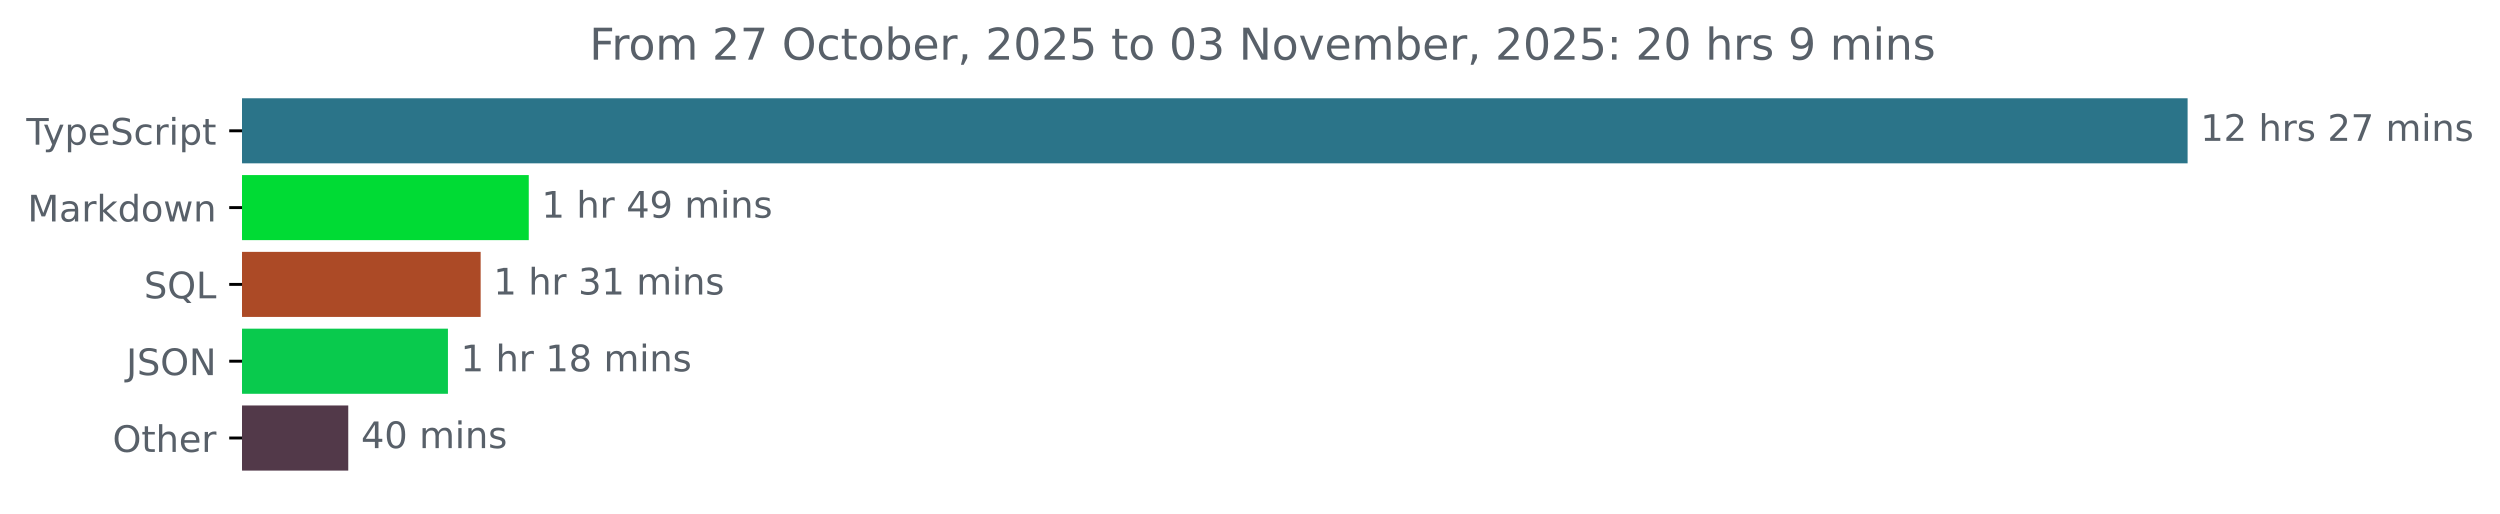
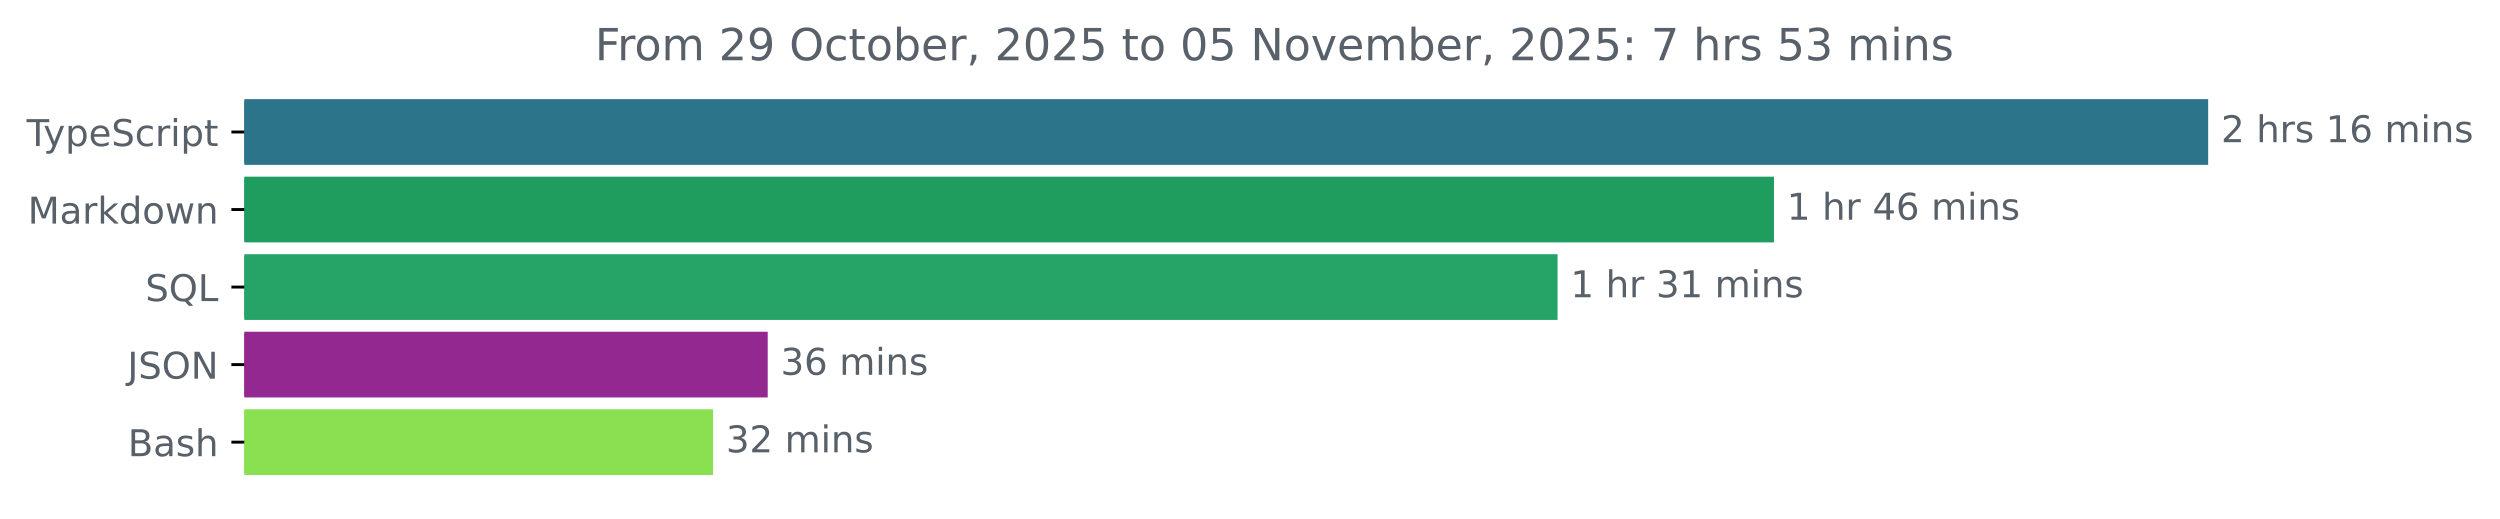
- <svg xmlns="http://www.w3.org/2000/svg" xmlns:xlink="http://www.w3.org/1999/xlink" width="683.507pt" height="140.398pt" viewBox="0 0 683.507 140.398" version="1.1">
+ <svg xmlns="http://www.w3.org/2000/svg" xmlns:xlink="http://www.w3.org/1999/xlink" width="677.144pt" height="140.398pt" viewBox="0 0 677.144 140.398" version="1.1">
  <defs>
    <style type="text/css">*{stroke-linejoin: round; stroke-linecap: butt}</style>
  </defs>
  <g id="figure_1">
    <g id="patch_1">
-       <path d="M -0 140.398  L 683.507 140.398  L 683.507 0  L -0 0  L -0 140.398  z " style="fill: none" />
+       <path d="M -0 140.398  L 677.144 140.398  L 677.144 0  L -0 0  L -0 140.398  z " style="fill: none" />
    </g>
    <g id="axes_1">
      <g id="patch_2">
-         <path d="M 66.17 27.358  L 597.599 27.358  L 597.599 44.158  L 66.17 44.158  z " clip-path="url(#p047264eaa5)" style="fill: #2b7489; stroke: #2b7489; stroke-linejoin: miter" />
+         <path d="M 66.17 27.358  L 597.599 27.358  L 597.599 44.158  L 66.17 44.158  z " clip-path="url(#pae38c6dff4)" style="fill: #2b7489; stroke: #2b7489; stroke-linejoin: miter" />
      </g>
      <g id="patch_3">
-         <path d="M 66.17 48.358  L 144.066 48.358  L 144.066 65.158  L 66.17 65.158  z " clip-path="url(#p047264eaa5)" style="fill: #00db34; stroke: #00db34; stroke-linejoin: miter" />
+         <path d="M 66.17 48.358  L 479.997 48.358  L 479.997 65.158  L 66.17 65.158  z " clip-path="url(#pae38c6dff4)" style="fill: #1f9d5f; stroke: #1f9d5f; stroke-linejoin: miter" />
      </g>
      <g id="patch_4">
-         <path d="M 66.17 69.358  L 130.912 69.358  L 130.912 86.158  L 66.17 86.158  z " clip-path="url(#p047264eaa5)" style="fill: #ac4a26; stroke: #ac4a26; stroke-linejoin: miter" />
+         <path d="M 66.17 69.358  L 421.381 69.358  L 421.381 86.158  L 66.17 86.158  z " clip-path="url(#pae38c6dff4)" style="fill: #26a468; stroke: #26a468; stroke-linejoin: miter" />
      </g>
      <g id="patch_5">
-         <path d="M 66.17 90.358  L 121.97 90.358  L 121.97 107.158  L 66.17 107.158  z " clip-path="url(#p047264eaa5)" style="fill: #09ca4d; stroke: #09ca4d; stroke-linejoin: miter" />
+         <path d="M 66.17 90.358  L 207.441 90.358  L 207.441 107.158  L 66.17 107.158  z " clip-path="url(#pae38c6dff4)" style="fill: #932890; stroke: #932890; stroke-linejoin: miter" />
      </g>
      <g id="patch_6">
-         <path d="M 66.17 111.358  L 94.715 111.358  L 94.715 128.158  L 66.17 128.158  z " clip-path="url(#p047264eaa5)" style="fill: #523949; stroke: #523949; stroke-linejoin: miter" />
+         <path d="M 66.17 111.358  L 192.648 111.358  L 192.648 128.158  L 66.17 128.158  z " clip-path="url(#pae38c6dff4)" style="fill: #89e051; stroke: #89e051; stroke-linejoin: miter" />
      </g>
      <g id="matplotlib.axis_1" />
      <g id="matplotlib.axis_2">
        <g id="ytick_1">
          <g id="line2d_1">
            <defs>
-               <path id="me2cd2fd160" d="M 0 0  L -3.5 0  " style="stroke: #000000; stroke-width: 0.8" />
+               <path id="m80934aed99" d="M 0 0  L -3.5 0  " style="stroke: #000000; stroke-width: 0.8" />
            </defs>
            <g>
-               <use xlink:href="#me2cd2fd160" x="66.17" y="35.758" style="stroke: #000000; stroke-width: 0.8" />
+               <use xlink:href="#m80934aed99" x="66.17" y="35.758" style="stroke: #000000; stroke-width: 0.8" />
            </g>
          </g>
          <g id="text_1">
            <g style="fill: #586069" transform="translate(7.2 39.55734) scale(0.1 -0.1)">
              <defs>
                <path id="DejaVuSans-54" d="M -19 4666  L 3928 4666  L 3928 4134  L 2272 4134  L 2272 0  L 1638 0  L 1638 4134  L -19 4134  L -19 4666  z " transform="scale(0.015625)" />
                <path id="DejaVuSans-79" d="M 2059 -325  Q 1816 -950 1584 -1140  Q 1353 -1331 966 -1331  L 506 -1331  L 506 -850  L 844 -850  Q 1081 -850 1212 -737  Q 1344 -625 1503 -206  L 1606 56  L 191 3500  L 800 3500  L 1894 763  L 2988 3500  L 3597 3500  L 2059 -325  z " transform="scale(0.015625)" />
                <path id="DejaVuSans-70" d="M 1159 525  L 1159 -1331  L 581 -1331  L 581 3500  L 1159 3500  L 1159 2969  Q 1341 3281 1617 3432  Q 1894 3584 2278 3584  Q 2916 3584 3314 3078  Q 3713 2572 3713 1747  Q 3713 922 3314 415  Q 2916 -91 2278 -91  Q 1894 -91 1617 61  Q 1341 213 1159 525  z M 3116 1747  Q 3116 2381 2855 2742  Q 2594 3103 2138 3103  Q 1681 3103 1420 2742  Q 1159 2381 1159 1747  Q 1159 1113 1420 752  Q 1681 391 2138 391  Q 2594 391 2855 752  Q 3116 1113 3116 1747  z " transform="scale(0.015625)" />
                <path id="DejaVuSans-65" d="M 3597 1894  L 3597 1613  L 953 1613  Q 991 1019 1311 708  Q 1631 397 2203 397  Q 2534 397 2845 478  Q 3156 559 3463 722  L 3463 178  Q 3153 47 2828 -22  Q 2503 -91 2169 -91  Q 1331 -91 842 396  Q 353 884 353 1716  Q 353 2575 817 3079  Q 1281 3584 2069 3584  Q 2775 3584 3186 3129  Q 3597 2675 3597 1894  z M 3022 2063  Q 3016 2534 2758 2815  Q 2500 3097 2075 3097  Q 1594 3097 1305 2825  Q 1016 2553 972 2059  L 3022 2063  z " transform="scale(0.015625)" />
                <path id="DejaVuSans-53" d="M 3425 4513  L 3425 3897  Q 3066 4069 2747 4153  Q 2428 4238 2131 4238  Q 1616 4238 1336 4038  Q 1056 3838 1056 3469  Q 1056 3159 1242 3001  Q 1428 2844 1947 2747  L 2328 2669  Q 3034 2534 3370 2195  Q 3706 1856 3706 1288  Q 3706 609 3251 259  Q 2797 -91 1919 -91  Q 1588 -91 1214 -16  Q 841 59 441 206  L 441 856  Q 825 641 1194 531  Q 1563 422 1919 422  Q 2459 422 2753 634  Q 3047 847 3047 1241  Q 3047 1584 2836 1778  Q 2625 1972 2144 2069  L 1759 2144  Q 1053 2284 737 2584  Q 422 2884 422 3419  Q 422 4038 858 4394  Q 1294 4750 2059 4750  Q 2388 4750 2728 4690  Q 3069 4631 3425 4513  z " transform="scale(0.015625)" />
                <path id="DejaVuSans-63" d="M 3122 3366  L 3122 2828  Q 2878 2963 2633 3030  Q 2388 3097 2138 3097  Q 1578 3097 1268 2742  Q 959 2388 959 1747  Q 959 1106 1268 751  Q 1578 397 2138 397  Q 2388 397 2633 464  Q 2878 531 3122 666  L 3122 134  Q 2881 22 2623 -34  Q 2366 -91 2075 -91  Q 1284 -91 818 406  Q 353 903 353 1747  Q 353 2603 823 3093  Q 1294 3584 2113 3584  Q 2378 3584 2631 3529  Q 2884 3475 3122 3366  z " transform="scale(0.015625)" />
                <path id="DejaVuSans-72" d="M 2631 2963  Q 2534 3019 2420 3045  Q 2306 3072 2169 3072  Q 1681 3072 1420 2755  Q 1159 2438 1159 1844  L 1159 0  L 581 0  L 581 3500  L 1159 3500  L 1159 2956  Q 1341 3275 1631 3429  Q 1922 3584 2338 3584  Q 2397 3584 2469 3576  Q 2541 3569 2628 3553  L 2631 2963  z " transform="scale(0.015625)" />
                <path id="DejaVuSans-69" d="M 603 3500  L 1178 3500  L 1178 0  L 603 0  L 603 3500  z M 603 4863  L 1178 4863  L 1178 4134  L 603 4134  L 603 4863  z " transform="scale(0.015625)" />
                <path id="DejaVuSans-74" d="M 1172 4494  L 1172 3500  L 2356 3500  L 2356 3053  L 1172 3053  L 1172 1153  Q 1172 725 1289 603  Q 1406 481 1766 481  L 2356 481  L 2356 0  L 1766 0  Q 1100 0 847 248  Q 594 497 594 1153  L 594 3053  L 172 3053  L 172 3500  L 594 3500  L 594 4494  L 1172 4494  z " transform="scale(0.015625)" />
              </defs>
              <use xlink:href="#DejaVuSans-54" />
              <use xlink:href="#DejaVuSans-79" x="45.459" />
              <use xlink:href="#DejaVuSans-70" x="104.639" />
              <use xlink:href="#DejaVuSans-65" x="168.115" />
              <use xlink:href="#DejaVuSans-53" x="229.639" />
              <use xlink:href="#DejaVuSans-63" x="293.115" />
              <use xlink:href="#DejaVuSans-72" x="348.096" />
              <use xlink:href="#DejaVuSans-69" x="389.209" />
              <use xlink:href="#DejaVuSans-70" x="416.992" />
              <use xlink:href="#DejaVuSans-74" x="480.469" />
            </g>
          </g>
        </g>
        <g id="ytick_2">
          <g id="line2d_2">
            <g>
-               <use xlink:href="#me2cd2fd160" x="66.17" y="56.758" style="stroke: #000000; stroke-width: 0.8" />
+               <use xlink:href="#m80934aed99" x="66.17" y="56.758" style="stroke: #000000; stroke-width: 0.8" />
            </g>
          </g>
          <g id="text_2">
            <g style="fill: #586069" transform="translate(7.529688 60.55734) scale(0.1 -0.1)">
              <defs>
                <path id="DejaVuSans-4d" d="M 628 4666  L 1569 4666  L 2759 1491  L 3956 4666  L 4897 4666  L 4897 0  L 4281 0  L 4281 4097  L 3078 897  L 2444 897  L 1241 4097  L 1241 0  L 628 0  L 628 4666  z " transform="scale(0.015625)" />
                <path id="DejaVuSans-61" d="M 2194 1759  Q 1497 1759 1228 1600  Q 959 1441 959 1056  Q 959 750 1161 570  Q 1363 391 1709 391  Q 2188 391 2477 730  Q 2766 1069 2766 1631  L 2766 1759  L 2194 1759  z M 3341 1997  L 3341 0  L 2766 0  L 2766 531  Q 2569 213 2275 61  Q 1981 -91 1556 -91  Q 1019 -91 701 211  Q 384 513 384 1019  Q 384 1609 779 1909  Q 1175 2209 1959 2209  L 2766 2209  L 2766 2266  Q 2766 2663 2505 2880  Q 2244 3097 1772 3097  Q 1472 3097 1187 3025  Q 903 2953 641 2809  L 641 3341  Q 956 3463 1253 3523  Q 1550 3584 1831 3584  Q 2591 3584 2966 3190  Q 3341 2797 3341 1997  z " transform="scale(0.015625)" />
                <path id="DejaVuSans-6b" d="M 581 4863  L 1159 4863  L 1159 1991  L 2875 3500  L 3609 3500  L 1753 1863  L 3688 0  L 2938 0  L 1159 1709  L 1159 0  L 581 0  L 581 4863  z " transform="scale(0.015625)" />
                <path id="DejaVuSans-64" d="M 2906 2969  L 2906 4863  L 3481 4863  L 3481 0  L 2906 0  L 2906 525  Q 2725 213 2448 61  Q 2172 -91 1784 -91  Q 1150 -91 751 415  Q 353 922 353 1747  Q 353 2572 751 3078  Q 1150 3584 1784 3584  Q 2172 3584 2448 3432  Q 2725 3281 2906 2969  z M 947 1747  Q 947 1113 1208 752  Q 1469 391 1925 391  Q 2381 391 2643 752  Q 2906 1113 2906 1747  Q 2906 2381 2643 2742  Q 2381 3103 1925 3103  Q 1469 3103 1208 2742  Q 947 2381 947 1747  z " transform="scale(0.015625)" />
                <path id="DejaVuSans-6f" d="M 1959 3097  Q 1497 3097 1228 2736  Q 959 2375 959 1747  Q 959 1119 1226 758  Q 1494 397 1959 397  Q 2419 397 2687 759  Q 2956 1122 2956 1747  Q 2956 2369 2687 2733  Q 2419 3097 1959 3097  z M 1959 3584  Q 2709 3584 3137 3096  Q 3566 2609 3566 1747  Q 3566 888 3137 398  Q 2709 -91 1959 -91  Q 1206 -91 779 398  Q 353 888 353 1747  Q 353 2609 779 3096  Q 1206 3584 1959 3584  z " transform="scale(0.015625)" />
                <path id="DejaVuSans-77" d="M 269 3500  L 844 3500  L 1563 769  L 2278 3500  L 2956 3500  L 3675 769  L 4391 3500  L 4966 3500  L 4050 0  L 3372 0  L 2619 2869  L 1863 0  L 1184 0  L 269 3500  z " transform="scale(0.015625)" />
                <path id="DejaVuSans-6e" d="M 3513 2113  L 3513 0  L 2938 0  L 2938 2094  Q 2938 2591 2744 2837  Q 2550 3084 2163 3084  Q 1697 3084 1428 2787  Q 1159 2491 1159 1978  L 1159 0  L 581 0  L 581 3500  L 1159 3500  L 1159 2956  Q 1366 3272 1645 3428  Q 1925 3584 2291 3584  Q 2894 3584 3203 3211  Q 3513 2838 3513 2113  z " transform="scale(0.015625)" />
              </defs>
              <use xlink:href="#DejaVuSans-4d" />
              <use xlink:href="#DejaVuSans-61" x="86.279" />
              <use xlink:href="#DejaVuSans-72" x="147.559" />
              <use xlink:href="#DejaVuSans-6b" x="188.672" />
              <use xlink:href="#DejaVuSans-64" x="246.582" />
              <use xlink:href="#DejaVuSans-6f" x="310.059" />
              <use xlink:href="#DejaVuSans-77" x="371.24" />
              <use xlink:href="#DejaVuSans-6e" x="453.027" />
            </g>
          </g>
        </g>
        <g id="ytick_3">
          <g id="line2d_3">
            <g>
-               <use xlink:href="#me2cd2fd160" x="66.17" y="77.758" style="stroke: #000000; stroke-width: 0.8" />
+               <use xlink:href="#m80934aed99" x="66.17" y="77.758" style="stroke: #000000; stroke-width: 0.8" />
            </g>
          </g>
          <g id="text_3">
            <g style="fill: #586069" transform="translate(39.37812 81.55734) scale(0.1 -0.1)">
              <defs>
                <path id="DejaVuSans-51" d="M 2522 4238  Q 1834 4238 1429 3725  Q 1025 3213 1025 2328  Q 1025 1447 1429 934  Q 1834 422 2522 422  Q 3209 422 3611 934  Q 4013 1447 4013 2328  Q 4013 3213 3611 3725  Q 3209 4238 2522 4238  z M 3406 84  L 4238 -825  L 3475 -825  L 2784 -78  Q 2681 -84 2626 -87  Q 2572 -91 2522 -91  Q 1538 -91 948 567  Q 359 1225 359 2328  Q 359 3434 948 4092  Q 1538 4750 2522 4750  Q 3503 4750 4090 4092  Q 4678 3434 4678 2328  Q 4678 1516 4351 937  Q 4025 359 3406 84  z " transform="scale(0.015625)" />
                <path id="DejaVuSans-4c" d="M 628 4666  L 1259 4666  L 1259 531  L 3531 531  L 3531 0  L 628 0  L 628 4666  z " transform="scale(0.015625)" />
              </defs>
              <use xlink:href="#DejaVuSans-53" />
              <use xlink:href="#DejaVuSans-51" x="63.477" />
              <use xlink:href="#DejaVuSans-4c" x="142.188" />
            </g>
          </g>
        </g>
        <g id="ytick_4">
          <g id="line2d_4">
            <g>
-               <use xlink:href="#me2cd2fd160" x="66.17" y="98.758" style="stroke: #000000; stroke-width: 0.8" />
+               <use xlink:href="#m80934aed99" x="66.17" y="98.758" style="stroke: #000000; stroke-width: 0.8" />
            </g>
          </g>
          <g id="text_4">
            <g style="fill: #586069" transform="translate(34.51875 102.5573) scale(0.1 -0.1)">
              <defs>
                <path id="DejaVuSans-4a" d="M 628 4666  L 1259 4666  L 1259 325  Q 1259 -519 939 -900  Q 619 -1281 -91 -1281  L -331 -1281  L -331 -750  L -134 -750  Q 284 -750 456 -515  Q 628 -281 628 325  L 628 4666  z " transform="scale(0.015625)" />
                <path id="DejaVuSans-4f" d="M 2522 4238  Q 1834 4238 1429 3725  Q 1025 3213 1025 2328  Q 1025 1447 1429 934  Q 1834 422 2522 422  Q 3209 422 3611 934  Q 4013 1447 4013 2328  Q 4013 3213 3611 3725  Q 3209 4238 2522 4238  z M 2522 4750  Q 3503 4750 4090 4092  Q 4678 3434 4678 2328  Q 4678 1225 4090 567  Q 3503 -91 2522 -91  Q 1538 -91 948 565  Q 359 1222 359 2328  Q 359 3434 948 4092  Q 1538 4750 2522 4750  z " transform="scale(0.015625)" />
                <path id="DejaVuSans-4e" d="M 628 4666  L 1478 4666  L 3547 763  L 3547 4666  L 4159 4666  L 4159 0  L 3309 0  L 1241 3903  L 1241 0  L 628 0  L 628 4666  z " transform="scale(0.015625)" />
              </defs>
              <use xlink:href="#DejaVuSans-4a" />
              <use xlink:href="#DejaVuSans-53" x="29.492" />
              <use xlink:href="#DejaVuSans-4f" x="92.969" />
              <use xlink:href="#DejaVuSans-4e" x="171.68" />
            </g>
          </g>
        </g>
        <g id="ytick_5">
          <g id="line2d_5">
            <g>
-               <use xlink:href="#me2cd2fd160" x="66.17" y="119.758" style="stroke: #000000; stroke-width: 0.8" />
+               <use xlink:href="#m80934aed99" x="66.17" y="119.758" style="stroke: #000000; stroke-width: 0.8" />
            </g>
          </g>
          <g id="text_5">
-             <g style="fill: #586069" transform="translate(30.77656 123.5573) scale(0.1 -0.1)">
-               <defs>
+             <g style="fill: #586069" transform="translate(34.63437 123.5573) scale(0.1 -0.1)">
+               <defs>
+                 <path id="DejaVuSans-42" d="M 1259 2228  L 1259 519  L 2272 519  Q 2781 519 3026 730  Q 3272 941 3272 1375  Q 3272 1813 3026 2020  Q 2781 2228 2272 2228  L 1259 2228  z M 1259 4147  L 1259 2741  L 2194 2741  Q 2656 2741 2882 2914  Q 3109 3088 3109 3444  Q 3109 3797 2882 3972  Q 2656 4147 2194 4147  L 1259 4147  z M 628 4666  L 2241 4666  Q 2963 4666 3353 4366  Q 3744 4066 3744 3513  Q 3744 3084 3544 2831  Q 3344 2578 2956 2516  Q 3422 2416 3680 2098  Q 3938 1781 3938 1306  Q 3938 681 3513 340  Q 3088 0 2303 0  L 628 0  L 628 4666  z " transform="scale(0.015625)" />
+                 <path id="DejaVuSans-73" d="M 2834 3397  L 2834 2853  Q 2591 2978 2328 3040  Q 2066 3103 1784 3103  Q 1356 3103 1142 2972  Q 928 2841 928 2578  Q 928 2378 1081 2264  Q 1234 2150 1697 2047  L 1894 2003  Q 2506 1872 2764 1633  Q 3022 1394 3022 966  Q 3022 478 2636 193  Q 2250 -91 1575 -91  Q 1294 -91 989 -36  Q 684 19 347 128  L 347 722  Q 666 556 975 473  Q 1284 391 1588 391  Q 1994 391 2212 530  Q 2431 669 2431 922  Q 2431 1156 2273 1281  Q 2116 1406 1581 1522  L 1381 1569  Q 847 1681 609 1914  Q 372 2147 372 2553  Q 372 3047 722 3315  Q 1072 3584 1716 3584  Q 2034 3584 2315 3537  Q 2597 3491 2834 3397  z " transform="scale(0.015625)" />
                <path id="DejaVuSans-68" d="M 3513 2113  L 3513 0  L 2938 0  L 2938 2094  Q 2938 2591 2744 2837  Q 2550 3084 2163 3084  Q 1697 3084 1428 2787  Q 1159 2491 1159 1978  L 1159 0  L 581 0  L 581 4863  L 1159 4863  L 1159 2956  Q 1366 3272 1645 3428  Q 1925 3584 2291 3584  Q 2894 3584 3203 3211  Q 3513 2838 3513 2113  z " transform="scale(0.015625)" />
              </defs>
-               <use xlink:href="#DejaVuSans-4f" />
-               <use xlink:href="#DejaVuSans-74" x="78.711" />
-               <use xlink:href="#DejaVuSans-68" x="117.92" />
-               <use xlink:href="#DejaVuSans-65" x="181.299" />
-               <use xlink:href="#DejaVuSans-72" x="242.822" />
+               <use xlink:href="#DejaVuSans-42" />
+               <use xlink:href="#DejaVuSans-61" x="68.604" />
+               <use xlink:href="#DejaVuSans-73" x="129.883" />
+               <use xlink:href="#DejaVuSans-68" x="181.982" />
            </g>
          </g>
        </g>
      </g>
      <g id="text_6">
        <g style="fill: #586069" transform="translate(601.5989 38.5175) scale(0.1 -0.1)">
          <defs>
-             <path id="DejaVuSans-31" d="M 794 531  L 1825 531  L 1825 4091  L 703 3866  L 703 4441  L 1819 4666  L 2450 4666  L 2450 531  L 3481 531  L 3481 0  L 794 0  L 794 531  z " transform="scale(0.015625)" />
            <path id="DejaVuSans-32" d="M 1228 531  L 3431 531  L 3431 0  L 469 0  L 469 531  Q 828 903 1448 1529  Q 2069 2156 2228 2338  Q 2531 2678 2651 2914  Q 2772 3150 2772 3378  Q 2772 3750 2511 3984  Q 2250 4219 1831 4219  Q 1534 4219 1204 4116  Q 875 4013 500 3803  L 500 4441  Q 881 4594 1212 4672  Q 1544 4750 1819 4750  Q 2544 4750 2975 4387  Q 3406 4025 3406 3419  Q 3406 3131 3298 2873  Q 3191 2616 2906 2266  Q 2828 2175 2409 1742  Q 1991 1309 1228 531  z " transform="scale(0.015625)" />
            <path id="DejaVuSans-20" transform="scale(0.015625)" />
-             <path id="DejaVuSans-73" d="M 2834 3397  L 2834 2853  Q 2591 2978 2328 3040  Q 2066 3103 1784 3103  Q 1356 3103 1142 2972  Q 928 2841 928 2578  Q 928 2378 1081 2264  Q 1234 2150 1697 2047  L 1894 2003  Q 2506 1872 2764 1633  Q 3022 1394 3022 966  Q 3022 478 2636 193  Q 2250 -91 1575 -91  Q 1294 -91 989 -36  Q 684 19 347 128  L 347 722  Q 666 556 975 473  Q 1284 391 1588 391  Q 1994 391 2212 530  Q 2431 669 2431 922  Q 2431 1156 2273 1281  Q 2116 1406 1581 1522  L 1381 1569  Q 847 1681 609 1914  Q 372 2147 372 2553  Q 372 3047 722 3315  Q 1072 3584 1716 3584  Q 2034 3584 2315 3537  Q 2597 3491 2834 3397  z " transform="scale(0.015625)" />
-             <path id="DejaVuSans-37" d="M 525 4666  L 3525 4666  L 3525 4397  L 1831 0  L 1172 0  L 2766 4134  L 525 4134  L 525 4666  z " transform="scale(0.015625)" />
+             <path id="DejaVuSans-31" d="M 794 531  L 1825 531  L 1825 4091  L 703 3866  L 703 4441  L 1819 4666  L 2450 4666  L 2450 531  L 3481 531  L 3481 0  L 794 0  L 794 531  z " transform="scale(0.015625)" />
+             <path id="DejaVuSans-36" d="M 2113 2584  Q 1688 2584 1439 2293  Q 1191 2003 1191 1497  Q 1191 994 1439 701  Q 1688 409 2113 409  Q 2538 409 2786 701  Q 3034 994 3034 1497  Q 3034 2003 2786 2293  Q 2538 2584 2113 2584  z M 3366 4563  L 3366 3988  Q 3128 4100 2886 4159  Q 2644 4219 2406 4219  Q 1781 4219 1451 3797  Q 1122 3375 1075 2522  Q 1259 2794 1537 2939  Q 1816 3084 2150 3084  Q 2853 3084 3261 2657  Q 3669 2231 3669 1497  Q 3669 778 3244 343  Q 2819 -91 2113 -91  Q 1303 -91 875 529  Q 447 1150 447 2328  Q 447 3434 972 4092  Q 1497 4750 2381 4750  Q 2619 4750 2861 4703  Q 3103 4656 3366 4563  z " transform="scale(0.015625)" />
            <path id="DejaVuSans-6d" d="M 3328 2828  Q 3544 3216 3844 3400  Q 4144 3584 4550 3584  Q 5097 3584 5394 3201  Q 5691 2819 5691 2113  L 5691 0  L 5113 0  L 5113 2094  Q 5113 2597 4934 2840  Q 4756 3084 4391 3084  Q 3944 3084 3684 2787  Q 3425 2491 3425 1978  L 3425 0  L 2847 0  L 2847 2094  Q 2847 2600 2669 2842  Q 2491 3084 2119 3084  Q 1678 3084 1418 2786  Q 1159 2488 1159 1978  L 1159 0  L 581 0  L 581 3500  L 1159 3500  L 1159 2956  Q 1356 3278 1631 3431  Q 1906 3584 2284 3584  Q 2666 3584 2933 3390  Q 3200 3197 3328 2828  z " transform="scale(0.015625)" />
          </defs>
-           <use xlink:href="#DejaVuSans-31" />
-           <use xlink:href="#DejaVuSans-32" x="63.623" />
-           <use xlink:href="#DejaVuSans-20" x="127.246" />
-           <use xlink:href="#DejaVuSans-68" x="159.033" />
-           <use xlink:href="#DejaVuSans-72" x="222.412" />
-           <use xlink:href="#DejaVuSans-73" x="263.525" />
-           <use xlink:href="#DejaVuSans-20" x="315.625" />
-           <use xlink:href="#DejaVuSans-32" x="347.412" />
-           <use xlink:href="#DejaVuSans-37" x="411.035" />
-           <use xlink:href="#DejaVuSans-20" x="474.658" />
-           <use xlink:href="#DejaVuSans-6d" x="506.445" />
-           <use xlink:href="#DejaVuSans-69" x="603.857" />
-           <use xlink:href="#DejaVuSans-6e" x="631.641" />
-           <use xlink:href="#DejaVuSans-73" x="695.02" />
+           <use xlink:href="#DejaVuSans-32" />
+           <use xlink:href="#DejaVuSans-20" x="63.623" />
+           <use xlink:href="#DejaVuSans-68" x="95.41" />
+           <use xlink:href="#DejaVuSans-72" x="158.789" />
+           <use xlink:href="#DejaVuSans-73" x="199.902" />
+           <use xlink:href="#DejaVuSans-20" x="252.002" />
+           <use xlink:href="#DejaVuSans-31" x="283.789" />
+           <use xlink:href="#DejaVuSans-36" x="347.412" />
+           <use xlink:href="#DejaVuSans-20" x="411.035" />
+           <use xlink:href="#DejaVuSans-6d" x="442.822" />
+           <use xlink:href="#DejaVuSans-69" x="540.234" />
+           <use xlink:href="#DejaVuSans-6e" x="568.018" />
+           <use xlink:href="#DejaVuSans-73" x="631.396" />
        </g>
      </g>
      <g id="text_7">
-         <g style="fill: #586069" transform="translate(148.0662 59.5175) scale(0.1 -0.1)">
+         <g style="fill: #586069" transform="translate(483.9967 59.5175) scale(0.1 -0.1)">
          <defs>
            <path id="DejaVuSans-34" d="M 2419 4116  L 825 1625  L 2419 1625  L 2419 4116  z M 2253 4666  L 3047 4666  L 3047 1625  L 3713 1625  L 3713 1100  L 3047 1100  L 3047 0  L 2419 0  L 2419 1100  L 313 1100  L 313 1709  L 2253 4666  z " transform="scale(0.015625)" />
-             <path id="DejaVuSans-39" d="M 703 97  L 703 672  Q 941 559 1184 500  Q 1428 441 1663 441  Q 2288 441 2617 861  Q 2947 1281 2994 2138  Q 2813 1869 2534 1725  Q 2256 1581 1919 1581  Q 1219 1581 811 2004  Q 403 2428 403 3163  Q 403 3881 828 4315  Q 1253 4750 1959 4750  Q 2769 4750 3195 4129  Q 3622 3509 3622 2328  Q 3622 1225 3098 567  Q 2575 -91 1691 -91  Q 1453 -91 1209 -44  Q 966 3 703 97  z M 1959 2075  Q 2384 2075 2632 2365  Q 2881 2656 2881 3163  Q 2881 3666 2632 3958  Q 2384 4250 1959 4250  Q 1534 4250 1286 3958  Q 1038 3666 1038 3163  Q 1038 2656 1286 2365  Q 1534 2075 1959 2075  z " transform="scale(0.015625)" />
          </defs>
          <use xlink:href="#DejaVuSans-31" />
          <use xlink:href="#DejaVuSans-20" x="63.623" />
          <use xlink:href="#DejaVuSans-68" x="95.41" />
          <use xlink:href="#DejaVuSans-72" x="158.789" />
          <use xlink:href="#DejaVuSans-20" x="199.902" />
          <use xlink:href="#DejaVuSans-34" x="231.689" />
-           <use xlink:href="#DejaVuSans-39" x="295.312" />
+           <use xlink:href="#DejaVuSans-36" x="295.312" />
          <use xlink:href="#DejaVuSans-20" x="358.936" />
          <use xlink:href="#DejaVuSans-6d" x="390.723" />
          <use xlink:href="#DejaVuSans-69" x="488.135" />
          <use xlink:href="#DejaVuSans-6e" x="515.918" />
          <use xlink:href="#DejaVuSans-73" x="579.297" />
        </g>
      </g>
      <g id="text_8">
-         <g style="fill: #586069" transform="translate(134.9116 80.5175) scale(0.1 -0.1)">
+         <g style="fill: #586069" transform="translate(425.3806 80.5175) scale(0.1 -0.1)">
          <defs>
            <path id="DejaVuSans-33" d="M 2597 2516  Q 3050 2419 3304 2112  Q 3559 1806 3559 1356  Q 3559 666 3084 287  Q 2609 -91 1734 -91  Q 1441 -91 1130 -33  Q 819 25 488 141  L 488 750  Q 750 597 1062 519  Q 1375 441 1716 441  Q 2309 441 2620 675  Q 2931 909 2931 1356  Q 2931 1769 2642 2001  Q 2353 2234 1838 2234  L 1294 2234  L 1294 2753  L 1863 2753  Q 2328 2753 2575 2939  Q 2822 3125 2822 3475  Q 2822 3834 2567 4026  Q 2313 4219 1838 4219  Q 1578 4219 1281 4162  Q 984 4106 628 3988  L 628 4550  Q 988 4650 1302 4700  Q 1616 4750 1894 4750  Q 2613 4750 3031 4423  Q 3450 4097 3450 3541  Q 3450 3153 3228 2886  Q 3006 2619 2597 2516  z " transform="scale(0.015625)" />
          </defs>
          <use xlink:href="#DejaVuSans-31" />
          <use xlink:href="#DejaVuSans-20" x="63.623" />
          <use xlink:href="#DejaVuSans-68" x="95.41" />
          <use xlink:href="#DejaVuSans-72" x="158.789" />
          <use xlink:href="#DejaVuSans-20" x="199.902" />
          <use xlink:href="#DejaVuSans-33" x="231.689" />
          <use xlink:href="#DejaVuSans-31" x="295.312" />
          <use xlink:href="#DejaVuSans-20" x="358.936" />
          <use xlink:href="#DejaVuSans-6d" x="390.723" />
          <use xlink:href="#DejaVuSans-69" x="488.135" />
          <use xlink:href="#DejaVuSans-6e" x="515.918" />
          <use xlink:href="#DejaVuSans-73" x="579.297" />
        </g>
      </g>
      <g id="text_9">
-         <g style="fill: #586069" transform="translate(125.9699 101.5175) scale(0.1 -0.1)">
-           <defs>
-             <path id="DejaVuSans-38" d="M 2034 2216  Q 1584 2216 1326 1975  Q 1069 1734 1069 1313  Q 1069 891 1326 650  Q 1584 409 2034 409  Q 2484 409 2743 651  Q 3003 894 3003 1313  Q 3003 1734 2745 1975  Q 2488 2216 2034 2216  z M 1403 2484  Q 997 2584 770 2862  Q 544 3141 544 3541  Q 544 4100 942 4425  Q 1341 4750 2034 4750  Q 2731 4750 3128 4425  Q 3525 4100 3525 3541  Q 3525 3141 3298 2862  Q 3072 2584 2669 2484  Q 3125 2378 3379 2068  Q 3634 1759 3634 1313  Q 3634 634 3220 271  Q 2806 -91 2034 -91  Q 1263 -91 848 271  Q 434 634 434 1313  Q 434 1759 690 2068  Q 947 2378 1403 2484  z M 1172 3481  Q 1172 3119 1398 2916  Q 1625 2713 2034 2713  Q 2441 2713 2670 2916  Q 2900 3119 2900 3481  Q 2900 3844 2670 4047  Q 2441 4250 2034 4250  Q 1625 4250 1398 4047  Q 1172 3844 1172 3481  z " transform="scale(0.015625)" />
-           </defs>
-           <use xlink:href="#DejaVuSans-31" />
-           <use xlink:href="#DejaVuSans-20" x="63.623" />
-           <use xlink:href="#DejaVuSans-68" x="95.41" />
-           <use xlink:href="#DejaVuSans-72" x="158.789" />
-           <use xlink:href="#DejaVuSans-20" x="199.902" />
-           <use xlink:href="#DejaVuSans-31" x="231.689" />
-           <use xlink:href="#DejaVuSans-38" x="295.312" />
-           <use xlink:href="#DejaVuSans-20" x="358.936" />
-           <use xlink:href="#DejaVuSans-6d" x="390.723" />
-           <use xlink:href="#DejaVuSans-69" x="488.135" />
-           <use xlink:href="#DejaVuSans-6e" x="515.918" />
-           <use xlink:href="#DejaVuSans-73" x="579.297" />
-         </g>
-       </g>
-       <g id="text_10">
-         <g style="fill: #586069" transform="translate(98.71493 122.5175) scale(0.1 -0.1)">
-           <defs>
-             <path id="DejaVuSans-30" d="M 2034 4250  Q 1547 4250 1301 3770  Q 1056 3291 1056 2328  Q 1056 1369 1301 889  Q 1547 409 2034 409  Q 2525 409 2770 889  Q 3016 1369 3016 2328  Q 3016 3291 2770 3770  Q 2525 4250 2034 4250  z M 2034 4750  Q 2819 4750 3233 4129  Q 3647 3509 3647 2328  Q 3647 1150 3233 529  Q 2819 -91 2034 -91  Q 1250 -91 836 529  Q 422 1150 422 2328  Q 422 3509 836 4129  Q 1250 4750 2034 4750  z " transform="scale(0.015625)" />
-           </defs>
-           <use xlink:href="#DejaVuSans-34" />
-           <use xlink:href="#DejaVuSans-30" x="63.623" />
+         <g style="fill: #586069" transform="translate(211.4408 101.5175) scale(0.1 -0.1)">
+           <use xlink:href="#DejaVuSans-33" />
+           <use xlink:href="#DejaVuSans-36" x="63.623" />
          <use xlink:href="#DejaVuSans-20" x="127.246" />
          <use xlink:href="#DejaVuSans-6d" x="159.033" />
          <use xlink:href="#DejaVuSans-69" x="256.445" />
          <use xlink:href="#DejaVuSans-6e" x="284.229" />
          <use xlink:href="#DejaVuSans-73" x="347.607" />
        </g>
      </g>
+       <g id="text_10">
+         <g style="fill: #586069" transform="translate(196.6481 122.5175) scale(0.1 -0.1)">
+           <use xlink:href="#DejaVuSans-33" />
+           <use xlink:href="#DejaVuSans-32" x="63.623" />
+           <use xlink:href="#DejaVuSans-20" x="127.246" />
+           <use xlink:href="#DejaVuSans-6d" x="159.033" />
+           <use xlink:href="#DejaVuSans-69" x="256.445" />
+           <use xlink:href="#DejaVuSans-6e" x="284.229" />
+           <use xlink:href="#DejaVuSans-73" x="347.607" />
+         </g>
+       </g>
      <g id="text_11">
        <g style="fill: #586069" transform="translate(161.1484 16.31812) scale(0.12 -0.12)">
          <defs>
            <path id="DejaVuSans-46" d="M 628 4666  L 3309 4666  L 3309 4134  L 1259 4134  L 1259 2759  L 3109 2759  L 3109 2228  L 1259 2228  L 1259 0  L 628 0  L 628 4666  z " transform="scale(0.015625)" />
+             <path id="DejaVuSans-39" d="M 703 97  L 703 672  Q 941 559 1184 500  Q 1428 441 1663 441  Q 2288 441 2617 861  Q 2947 1281 2994 2138  Q 2813 1869 2534 1725  Q 2256 1581 1919 1581  Q 1219 1581 811 2004  Q 403 2428 403 3163  Q 403 3881 828 4315  Q 1253 4750 1959 4750  Q 2769 4750 3195 4129  Q 3622 3509 3622 2328  Q 3622 1225 3098 567  Q 2575 -91 1691 -91  Q 1453 -91 1209 -44  Q 966 3 703 97  z M 1959 2075  Q 2384 2075 2632 2365  Q 2881 2656 2881 3163  Q 2881 3666 2632 3958  Q 2384 4250 1959 4250  Q 1534 4250 1286 3958  Q 1038 3666 1038 3163  Q 1038 2656 1286 2365  Q 1534 2075 1959 2075  z " transform="scale(0.015625)" />
            <path id="DejaVuSans-62" d="M 3116 1747  Q 3116 2381 2855 2742  Q 2594 3103 2138 3103  Q 1681 3103 1420 2742  Q 1159 2381 1159 1747  Q 1159 1113 1420 752  Q 1681 391 2138 391  Q 2594 391 2855 752  Q 3116 1113 3116 1747  z M 1159 2969  Q 1341 3281 1617 3432  Q 1894 3584 2278 3584  Q 2916 3584 3314 3078  Q 3713 2572 3713 1747  Q 3713 922 3314 415  Q 2916 -91 2278 -91  Q 1894 -91 1617 61  Q 1341 213 1159 525  L 1159 0  L 581 0  L 581 4863  L 1159 4863  L 1159 2969  z " transform="scale(0.015625)" />
            <path id="DejaVuSans-2c" d="M 750 794  L 1409 794  L 1409 256  L 897 -744  L 494 -744  L 750 256  L 750 794  z " transform="scale(0.015625)" />
+             <path id="DejaVuSans-30" d="M 2034 4250  Q 1547 4250 1301 3770  Q 1056 3291 1056 2328  Q 1056 1369 1301 889  Q 1547 409 2034 409  Q 2525 409 2770 889  Q 3016 1369 3016 2328  Q 3016 3291 2770 3770  Q 2525 4250 2034 4250  z M 2034 4750  Q 2819 4750 3233 4129  Q 3647 3509 3647 2328  Q 3647 1150 3233 529  Q 2819 -91 2034 -91  Q 1250 -91 836 529  Q 422 1150 422 2328  Q 422 3509 836 4129  Q 1250 4750 2034 4750  z " transform="scale(0.015625)" />
            <path id="DejaVuSans-35" d="M 691 4666  L 3169 4666  L 3169 4134  L 1269 4134  L 1269 2991  Q 1406 3038 1543 3061  Q 1681 3084 1819 3084  Q 2600 3084 3056 2656  Q 3513 2228 3513 1497  Q 3513 744 3044 326  Q 2575 -91 1722 -91  Q 1428 -91 1123 -41  Q 819 9 494 109  L 494 744  Q 775 591 1075 516  Q 1375 441 1709 441  Q 2250 441 2565 725  Q 2881 1009 2881 1497  Q 2881 1984 2565 2268  Q 2250 2553 1709 2553  Q 1456 2553 1204 2497  Q 953 2441 691 2322  L 691 4666  z " transform="scale(0.015625)" />
            <path id="DejaVuSans-76" d="M 191 3500  L 800 3500  L 1894 563  L 2988 3500  L 3597 3500  L 2284 0  L 1503 0  L 191 3500  z " transform="scale(0.015625)" />
            <path id="DejaVuSans-3a" d="M 750 794  L 1409 794  L 1409 0  L 750 0  L 750 794  z M 750 3309  L 1409 3309  L 1409 2516  L 750 2516  L 750 3309  z " transform="scale(0.015625)" />
+             <path id="DejaVuSans-37" d="M 525 4666  L 3525 4666  L 3525 4397  L 1831 0  L 1172 0  L 2766 4134  L 525 4134  L 525 4666  z " transform="scale(0.015625)" />
          </defs>
          <use xlink:href="#DejaVuSans-46" />
          <use xlink:href="#DejaVuSans-72" x="50.27" />
          <use xlink:href="#DejaVuSans-6f" x="89.133" />
          <use xlink:href="#DejaVuSans-6d" x="150.314" />
          <use xlink:href="#DejaVuSans-20" x="247.727" />
          <use xlink:href="#DejaVuSans-32" x="279.514" />
-           <use xlink:href="#DejaVuSans-37" x="343.137" />
+           <use xlink:href="#DejaVuSans-39" x="343.137" />
          <use xlink:href="#DejaVuSans-20" x="406.76" />
          <use xlink:href="#DejaVuSans-4f" x="438.547" />
          <use xlink:href="#DejaVuSans-63" x="517.258" />
          <use xlink:href="#DejaVuSans-74" x="572.238" />
          <use xlink:href="#DejaVuSans-6f" x="611.447" />
          <use xlink:href="#DejaVuSans-62" x="672.629" />
          <use xlink:href="#DejaVuSans-65" x="736.105" />
          <use xlink:href="#DejaVuSans-72" x="797.629" />
          <use xlink:href="#DejaVuSans-2c" x="838.742" />
          <use xlink:href="#DejaVuSans-20" x="870.529" />
          <use xlink:href="#DejaVuSans-32" x="902.316" />
          <use xlink:href="#DejaVuSans-30" x="965.939" />
          <use xlink:href="#DejaVuSans-32" x="1029.562" />
          <use xlink:href="#DejaVuSans-35" x="1093.186" />
          <use xlink:href="#DejaVuSans-20" x="1156.809" />
          <use xlink:href="#DejaVuSans-74" x="1188.596" />
          <use xlink:href="#DejaVuSans-6f" x="1227.805" />
          <use xlink:href="#DejaVuSans-20" x="1288.986" />
          <use xlink:href="#DejaVuSans-30" x="1320.773" />
-           <use xlink:href="#DejaVuSans-33" x="1384.396" />
+           <use xlink:href="#DejaVuSans-35" x="1384.396" />
          <use xlink:href="#DejaVuSans-20" x="1448.02" />
          <use xlink:href="#DejaVuSans-4e" x="1479.807" />
          <use xlink:href="#DejaVuSans-6f" x="1554.611" />
          <use xlink:href="#DejaVuSans-76" x="1615.793" />
          <use xlink:href="#DejaVuSans-65" x="1674.973" />
          <use xlink:href="#DejaVuSans-6d" x="1736.496" />
          <use xlink:href="#DejaVuSans-62" x="1833.908" />
          <use xlink:href="#DejaVuSans-65" x="1897.385" />
          <use xlink:href="#DejaVuSans-72" x="1958.908" />
          <use xlink:href="#DejaVuSans-2c" x="2000.021" />
          <use xlink:href="#DejaVuSans-20" x="2031.809" />
          <use xlink:href="#DejaVuSans-32" x="2063.596" />
          <use xlink:href="#DejaVuSans-30" x="2127.219" />
          <use xlink:href="#DejaVuSans-32" x="2190.842" />
          <use xlink:href="#DejaVuSans-35" x="2254.465" />
          <use xlink:href="#DejaVuSans-3a" x="2318.088" />
          <use xlink:href="#DejaVuSans-20" x="2351.779" />
-           <use xlink:href="#DejaVuSans-32" x="2383.566" />
-           <use xlink:href="#DejaVuSans-30" x="2447.189" />
-           <use xlink:href="#DejaVuSans-20" x="2510.812" />
-           <use xlink:href="#DejaVuSans-68" x="2542.6" />
-           <use xlink:href="#DejaVuSans-72" x="2605.979" />
-           <use xlink:href="#DejaVuSans-73" x="2647.092" />
-           <use xlink:href="#DejaVuSans-20" x="2699.191" />
-           <use xlink:href="#DejaVuSans-39" x="2730.979" />
+           <use xlink:href="#DejaVuSans-37" x="2383.566" />
+           <use xlink:href="#DejaVuSans-20" x="2447.189" />
+           <use xlink:href="#DejaVuSans-68" x="2478.977" />
+           <use xlink:href="#DejaVuSans-72" x="2542.355" />
+           <use xlink:href="#DejaVuSans-73" x="2583.469" />
+           <use xlink:href="#DejaVuSans-20" x="2635.568" />
+           <use xlink:href="#DejaVuSans-35" x="2667.355" />
+           <use xlink:href="#DejaVuSans-33" x="2730.979" />
          <use xlink:href="#DejaVuSans-20" x="2794.602" />
          <use xlink:href="#DejaVuSans-6d" x="2826.389" />
          <use xlink:href="#DejaVuSans-69" x="2923.801" />
          <use xlink:href="#DejaVuSans-6e" x="2951.584" />
          <use xlink:href="#DejaVuSans-73" x="3014.963" />
        </g>
      </g>
    </g>
  </g>
  <defs>
-     <clipPath id="p047264eaa5">
+     <clipPath id="pae38c6dff4">
      <rect x="66.17" y="22.318" width="558" height="110.88" />
    </clipPath>
  </defs>
</svg>
